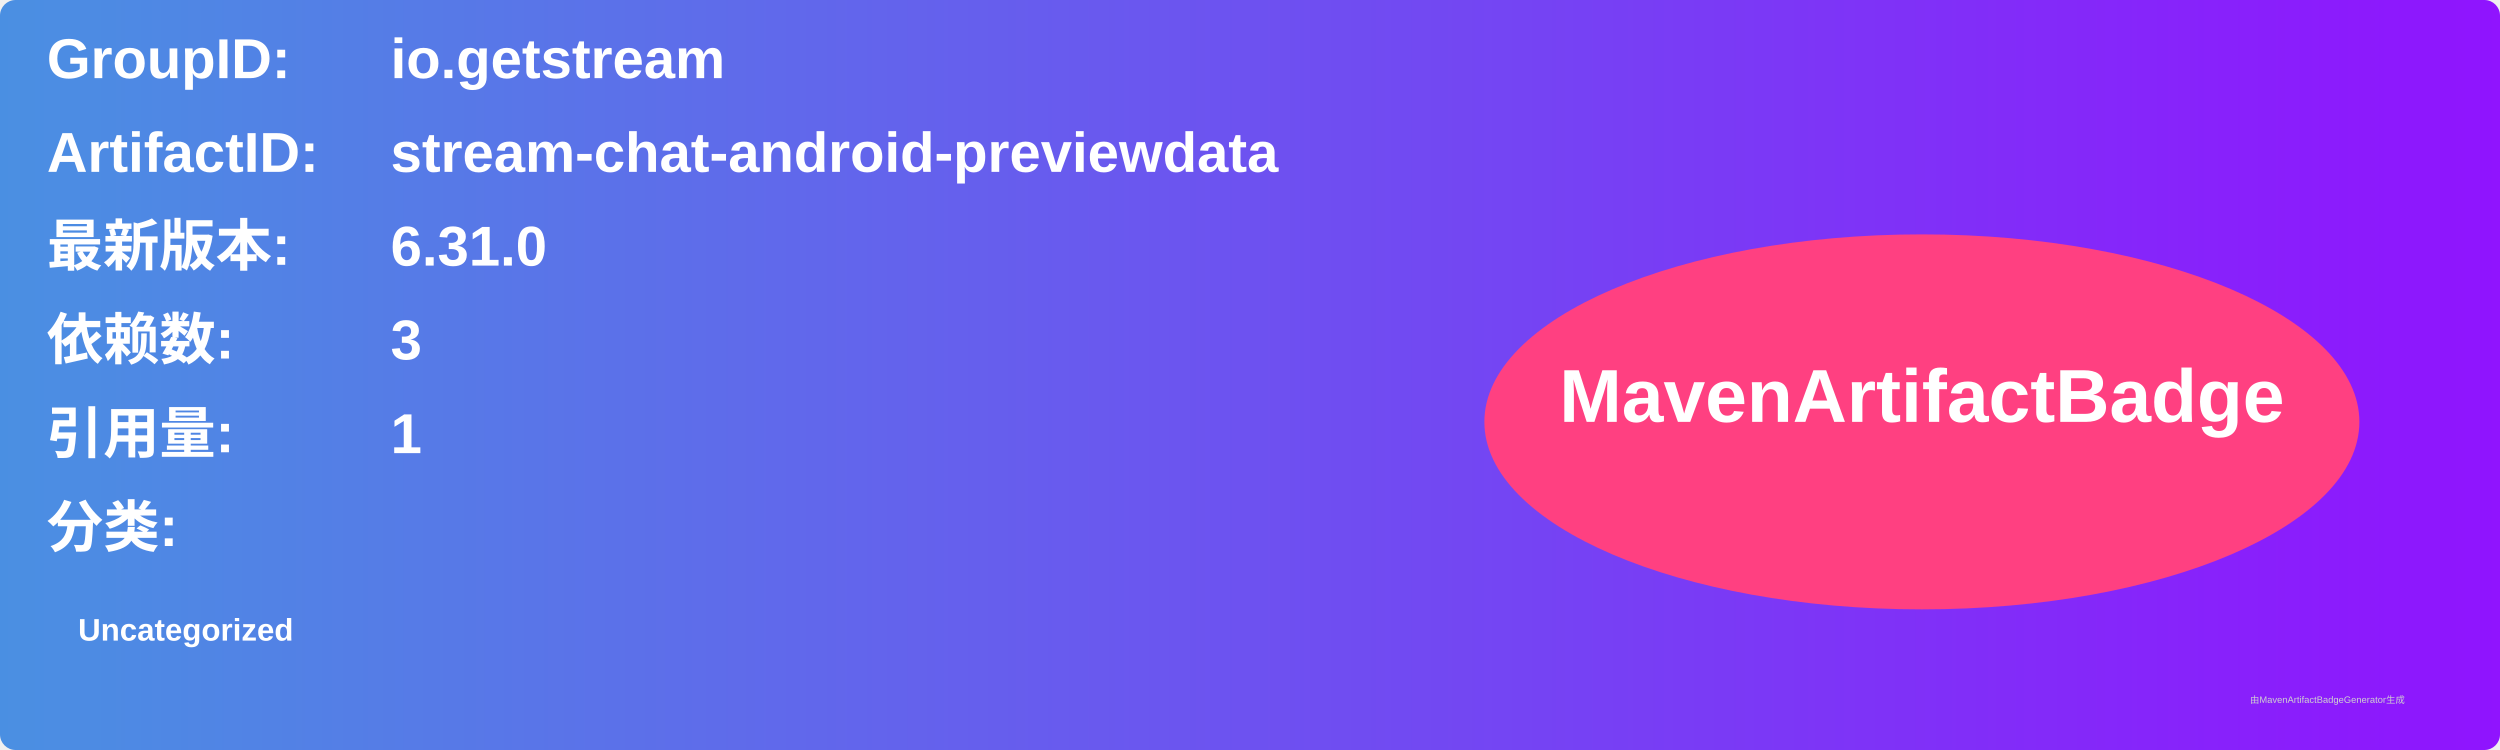
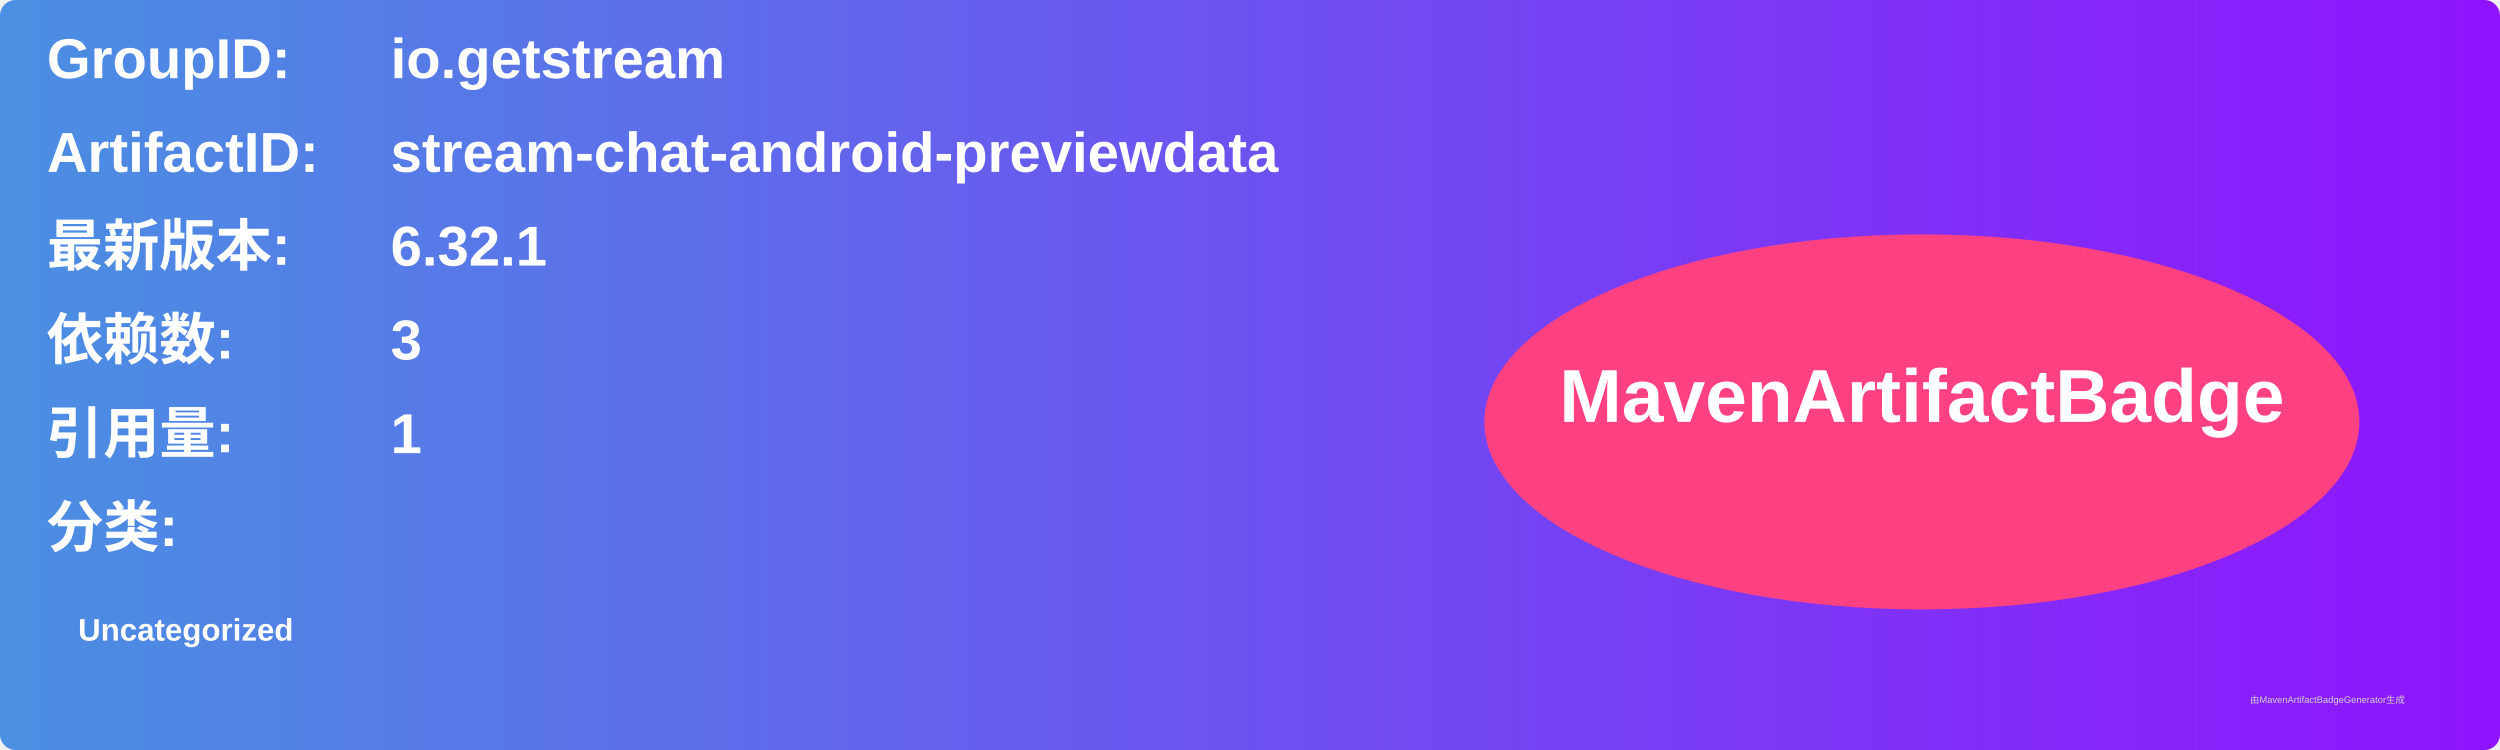
<svg xmlns="http://www.w3.org/2000/svg" width="800" height="240" viewBox="0 0 800 240">
  <linearGradient id="grad" x1="0%" y1="0%" x2="100%" y2="0%">
    <stop offset="0%" stop-color="#4a90e2" />
    <stop offset="100%" stop-color="#9013fe" />
  </linearGradient>
  <rect width="100%" height="100%" rx="5" ry="5" fill="url(#grad)" />
  <g transform="translate(15, 15)">
    <text x="0" y="10" font-family="Arial" font-size="18" fill="white" font-weight="bold" width="260">GroupID:</text>
    <text x="110" y="10" font-family="Arial" font-size="18" fill="white" font-weight="bold" width="460">io.getstream</text>
    <text x="0" y="40" font-family="Arial" font-size="18" fill="white" font-weight="bold" width="260">ArtifactID:</text>
    <text x="110" y="40" font-family="Arial" font-size="18" fill="white" font-weight="bold" width="460">stream-chat-android-previewdata</text>
    <text x="0" y="70" font-family="Arial" font-size="18" fill="white" font-weight="bold">最新版本:</text>
    <text x="110" y="70" font-family="Arial" font-size="18" fill="white" font-weight="bold">
-       <tspan font-weight="bold">6.31.0</tspan>
+       <tspan font-weight="bold">6.32.1</tspan>
    </text>
    <text x="0" y="100" font-family="Arial" font-size="18" fill="white" font-weight="bold">依赖数: </text>
    <text x="110" y="100" font-family="Arial" font-size="18" fill="white">
      <tspan font-weight="bold">3</tspan>
    </text>
    <text x="0" y="130" font-family="Arial" font-size="18" fill="white" font-weight="bold">引用量: </text>
    <text x="110" y="130" font-family="Arial" font-size="18" fill="white">
      <tspan font-weight="bold">1</tspan>
    </text>
    <text x="0" y="160" font-family="Arial" font-size="18" fill="white" font-weight="bold">分类:</text>
    <text x="10" y="190" font-family="Arial" font-size="10" fill="white">
      <tspan font-weight="bold">Uncategorized</tspan>
    </text>
    <ellipse cx="600" cy="120" rx="140" ry="60" fill="#ff4081" />
    <text x="600" y="120" text-anchor="middle" font-family="Arial" font-size="24" fill="white" font-weight="bold">MavenArtifactBadge</text>
  </g>
  <text x="720" y="225" font-family="Arial" font-size="3" fill="#d0d0d0">由MavenArtifactBadgeGenerator生成</text>
</svg>
